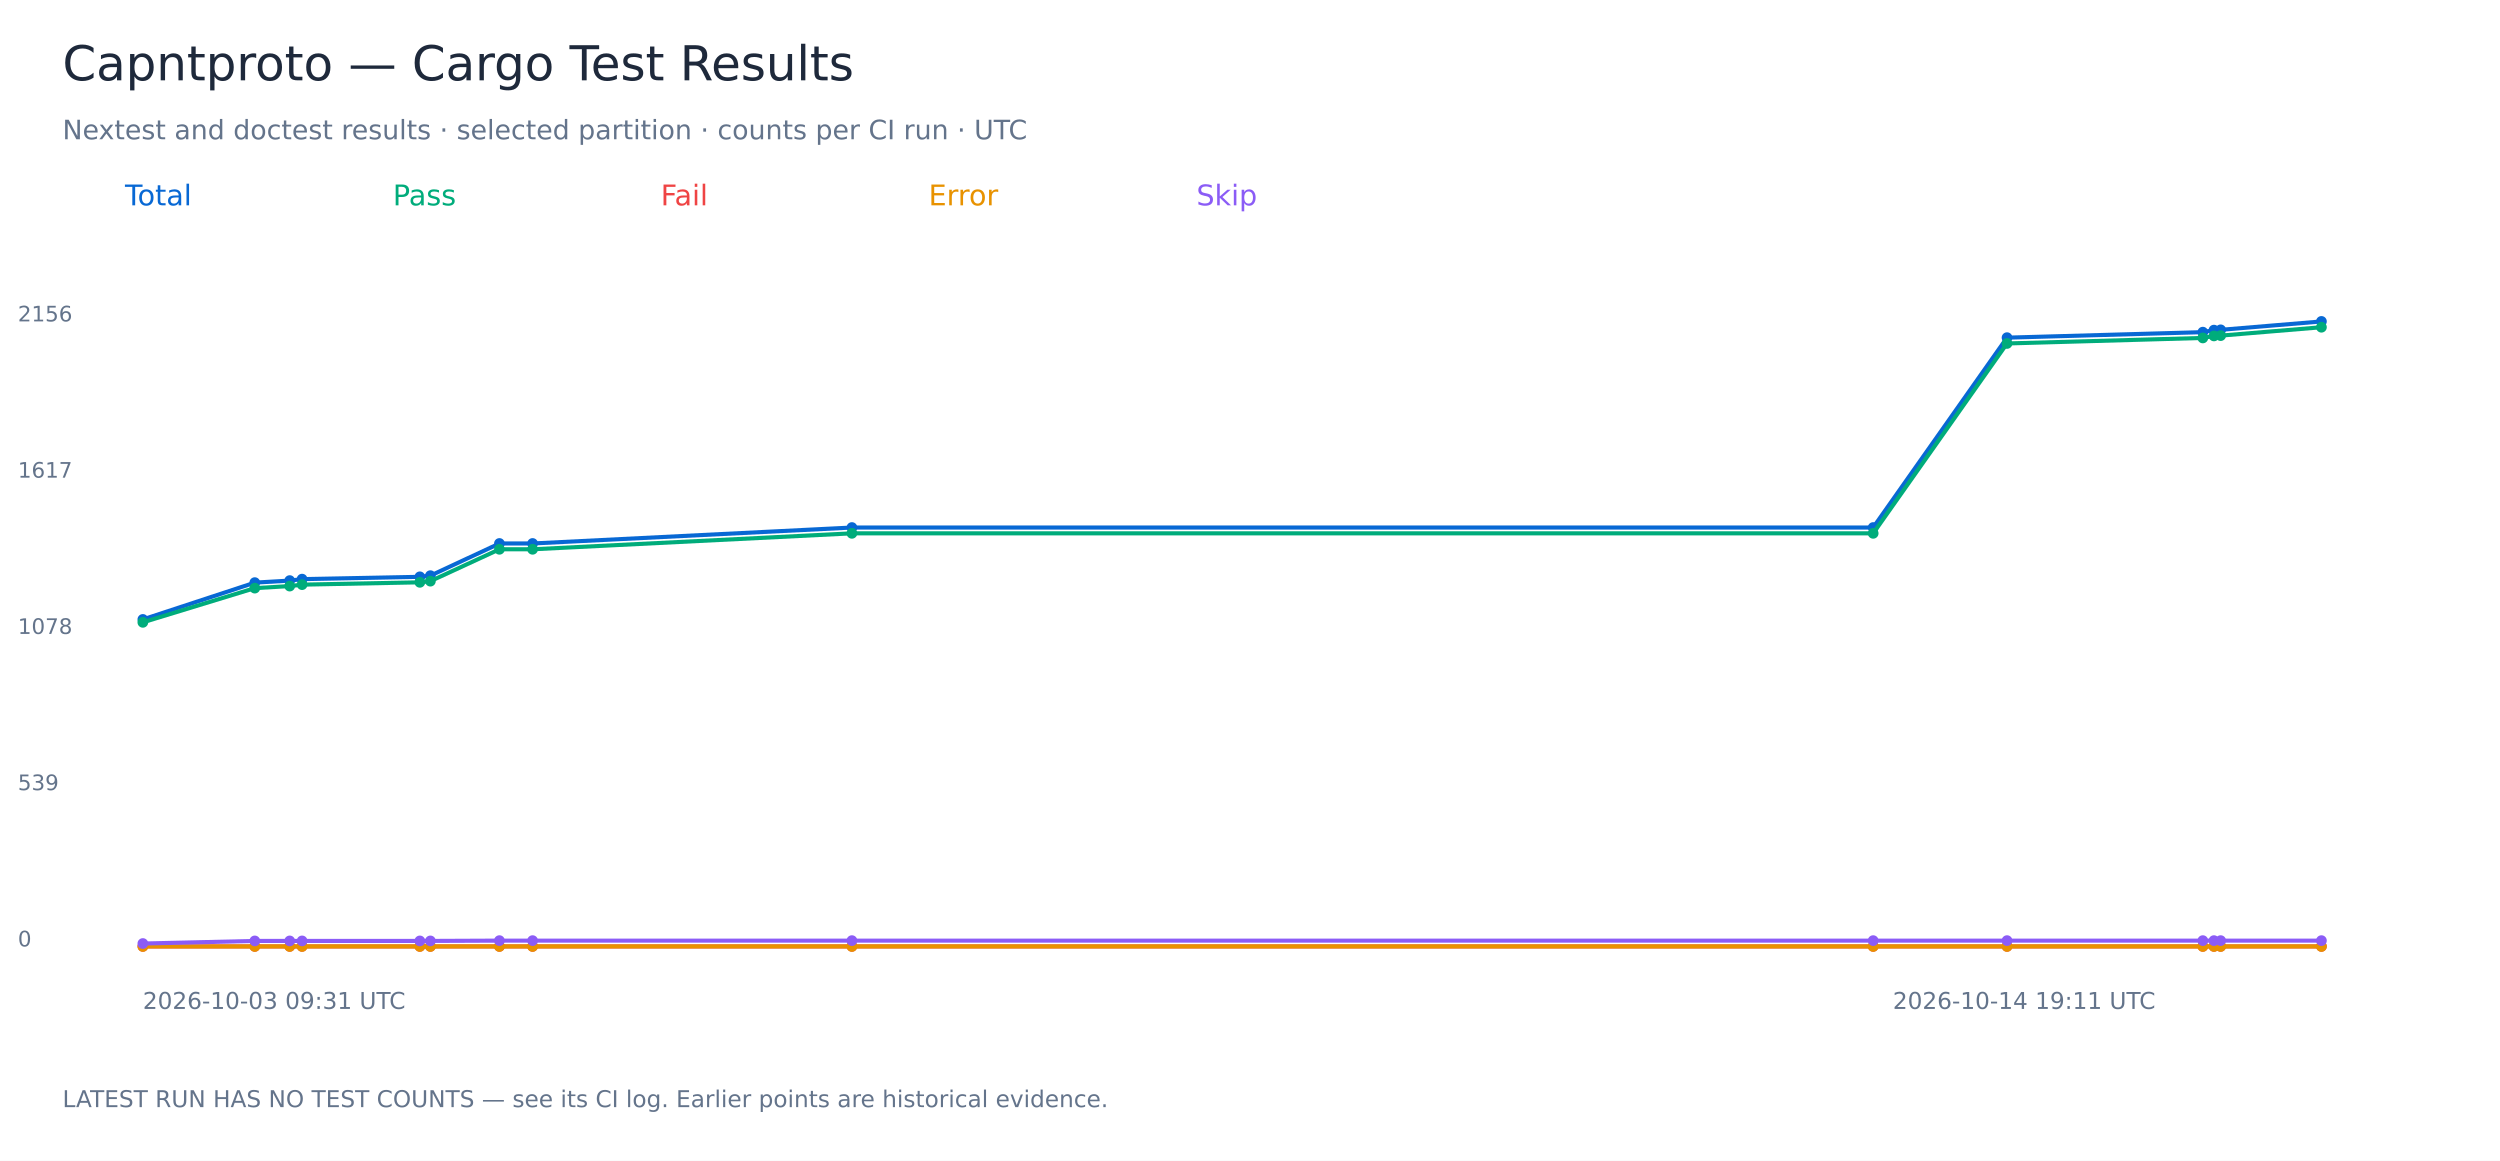
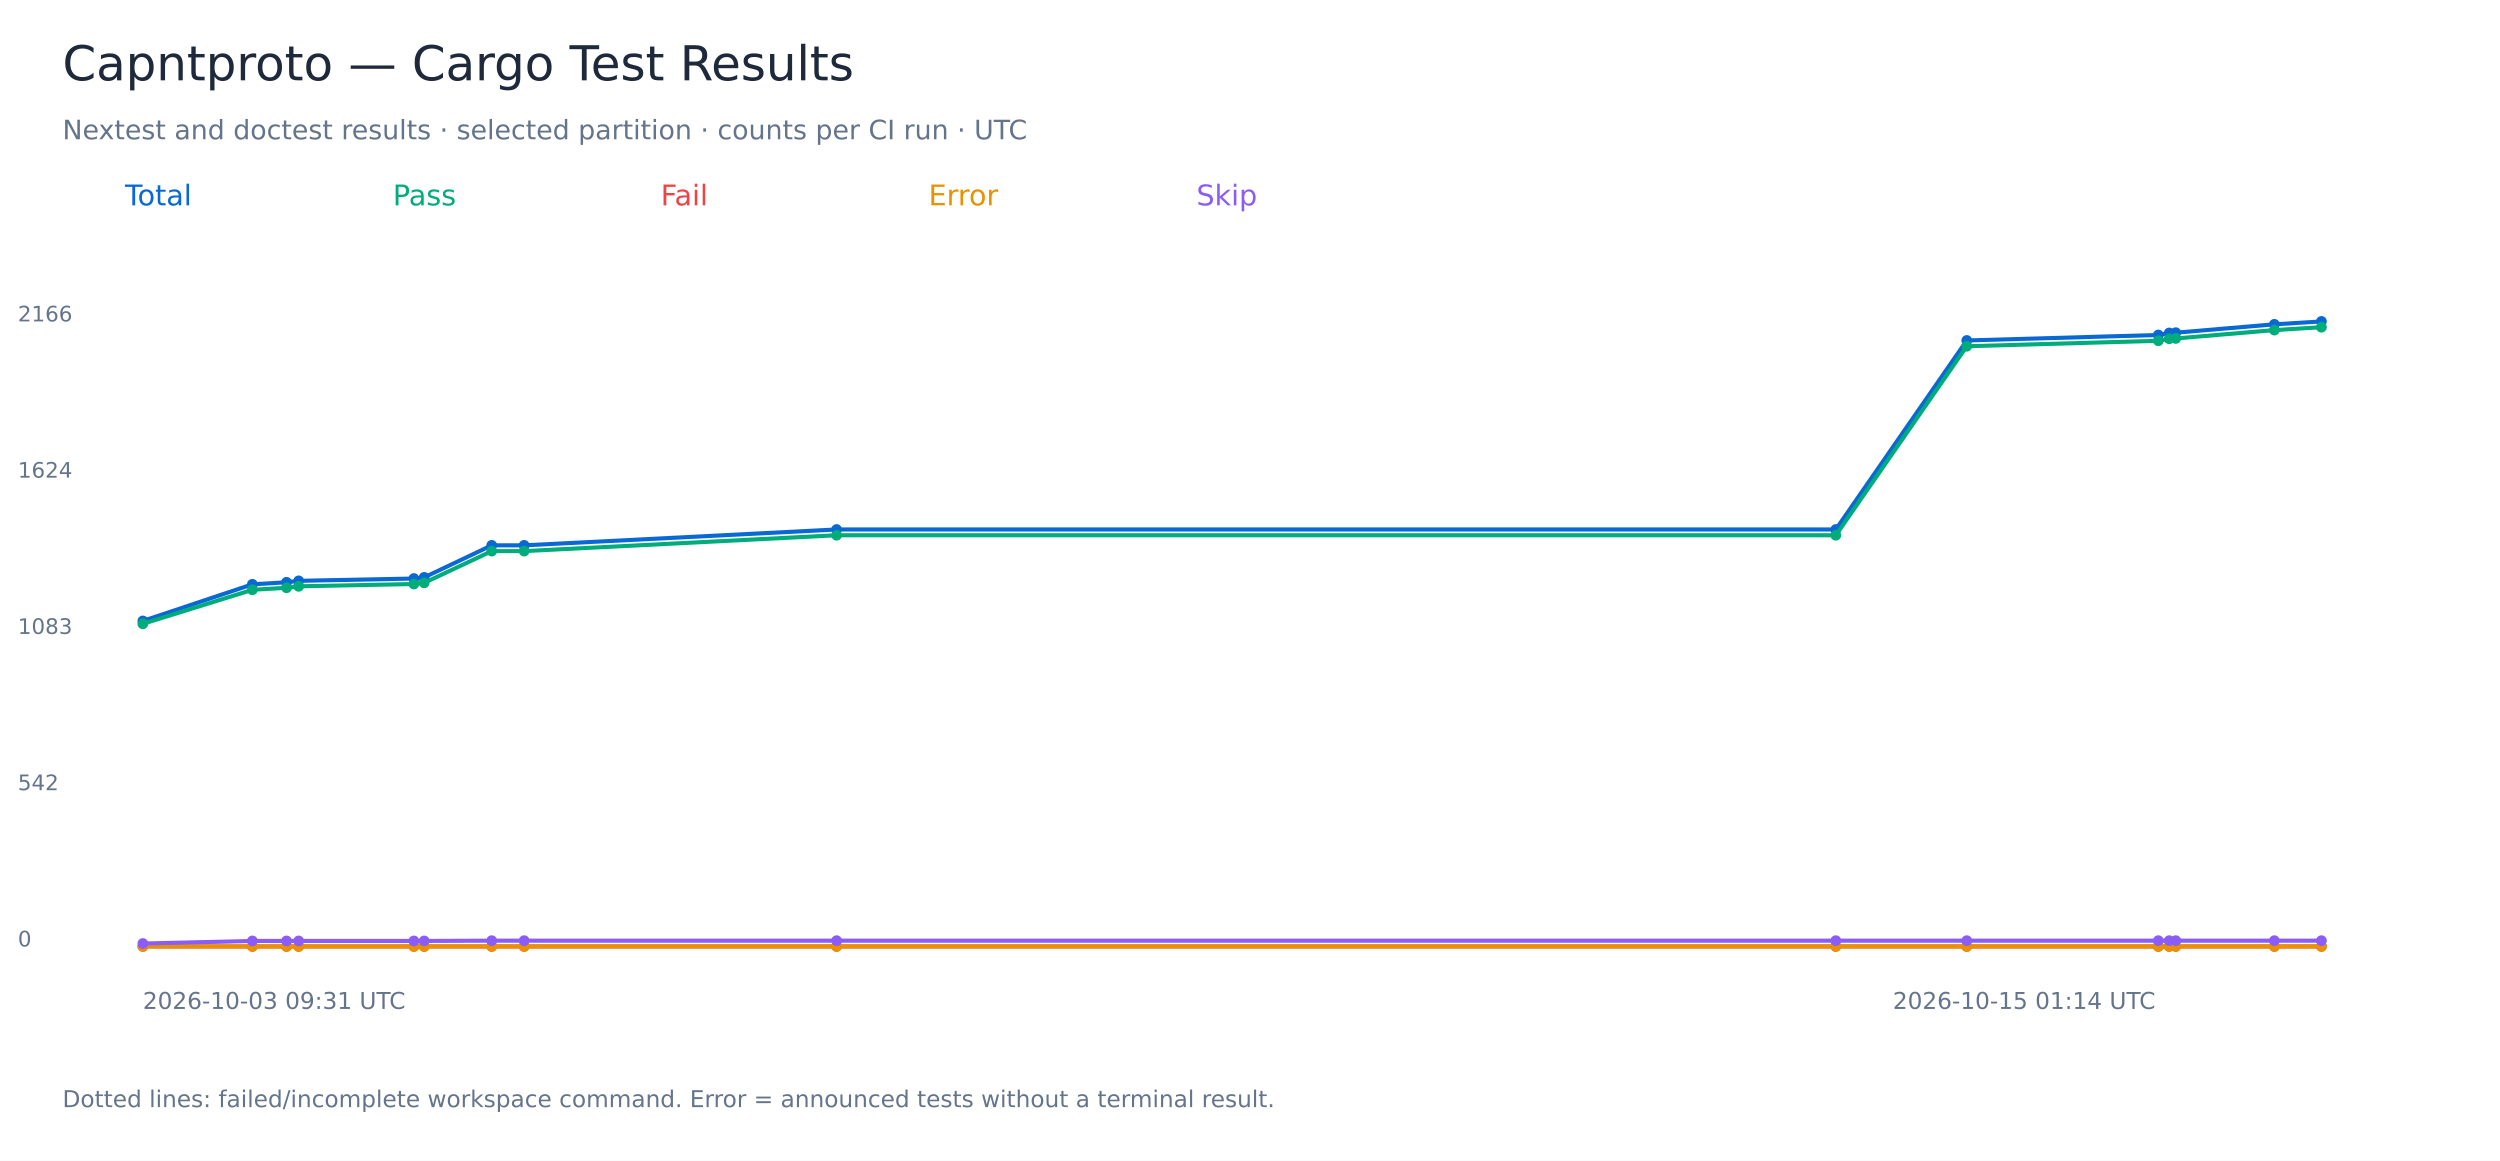
<svg xmlns="http://www.w3.org/2000/svg" width="1400" height="650" viewBox="0 0 1400 650" role="img" aria-labelledby="title">
  <rect width="1400" height="650" fill="white" />
  <g font-family="DejaVu Sans, sans-serif">
    <text x="35.00" y="45.00" font-size="27" fill="#1e293b">Capntproto — Cargo Test Results</text>
    <text x="35.00" y="78.00" font-size="15" fill="#64748b">Nextest and doctest results · selected partition · counts per CI run · UTC</text>
    <text x="70.00" y="115.00" font-size="16" fill="#0868d4">Total</text>
-     <polyline points="80.00,346.88 142.68,326.27 162.24,325.13 169.17,324.32 235.12,323.02 241.02,322.37 279.68,304.35 298.25,304.35 477.07,295.42 1048.98,295.42 1123.94,189.09 1233.58,186.01 1239.81,184.87 1243.57,184.71 1300.00,180.00" fill="none" stroke="#0868d4" stroke-width="2.3" />
-     <circle cx="80.00" cy="346.88" r="3" fill="#0868d4" />
-     <circle cx="142.68" cy="326.27" r="3" fill="#0868d4" />
-     <circle cx="162.24" cy="325.13" r="3" fill="#0868d4" />
-     <circle cx="169.17" cy="324.32" r="3" fill="#0868d4" />
-     <circle cx="235.12" cy="323.02" r="3" fill="#0868d4" />
-     <circle cx="241.02" cy="322.37" r="3" fill="#0868d4" />
-     <circle cx="279.68" cy="304.35" r="3" fill="#0868d4" />
-     <circle cx="298.25" cy="304.35" r="3" fill="#0868d4" />
-     <circle cx="477.07" cy="295.42" r="3" fill="#0868d4" />
-     <circle cx="1048.98" cy="295.42" r="3" fill="#0868d4" />
-     <circle cx="1123.94" cy="189.09" r="3" fill="#0868d4" />
-     <circle cx="1233.58" cy="186.01" r="3" fill="#0868d4" />
-     <circle cx="1239.81" cy="184.87" r="3" fill="#0868d4" />
-     <circle cx="1243.57" cy="184.71" r="3" fill="#0868d4" />
+     <polyline points="80.00,347.73 141.33,327.21 160.46,326.08 167.25,325.27 231.77,323.98 237.54,323.33 275.36,305.39 293.53,305.39 468.49,296.51 1028.05,296.51 1101.39,190.66 1208.66,187.59 1214.76,186.46 1218.43,186.30 1273.65,181.62 1300.00,180.00" fill="none" stroke="#0868d4" stroke-width="2.3" />
+     <circle cx="80.00" cy="347.73" r="3" fill="#0868d4" />
+     <circle cx="141.33" cy="327.21" r="3" fill="#0868d4" />
+     <circle cx="160.46" cy="326.08" r="3" fill="#0868d4" />
+     <circle cx="167.25" cy="325.27" r="3" fill="#0868d4" />
+     <circle cx="231.77" cy="323.98" r="3" fill="#0868d4" />
+     <circle cx="237.54" cy="323.33" r="3" fill="#0868d4" />
+     <circle cx="275.36" cy="305.39" r="3" fill="#0868d4" />
+     <circle cx="293.53" cy="305.39" r="3" fill="#0868d4" />
+     <circle cx="468.49" cy="296.51" r="3" fill="#0868d4" />
+     <circle cx="1028.05" cy="296.51" r="3" fill="#0868d4" />
+     <circle cx="1101.39" cy="190.66" r="3" fill="#0868d4" />
+     <circle cx="1208.66" cy="187.59" r="3" fill="#0868d4" />
+     <circle cx="1214.76" cy="186.46" r="3" fill="#0868d4" />
+     <circle cx="1218.43" cy="186.30" r="3" fill="#0868d4" />
+     <circle cx="1273.65" cy="181.62" r="3" fill="#0868d4" />
    <circle cx="1300.00" cy="180.00" r="3" fill="#0868d4" />
    <text x="10.00" y="530.00" font-size="12" fill="#64748b">0</text>
-     <text x="10.00" y="442.50" font-size="12" fill="#64748b">539</text>
-     <text x="10.00" y="355.00" font-size="12" fill="#64748b">1078</text>
-     <text x="10.00" y="267.50" font-size="12" fill="#64748b">1617</text>
-     <text x="10.00" y="180.00" font-size="12" fill="#64748b">2156</text>
+     <text x="10.00" y="442.50" font-size="12" fill="#64748b">542</text>
+     <text x="10.00" y="355.00" font-size="12" fill="#64748b">1083</text>
+     <text x="10.00" y="267.50" font-size="12" fill="#64748b">1624</text>
+     <text x="10.00" y="180.00" font-size="12" fill="#64748b">2166</text>
    <text x="80.00" y="565.00" font-size="13" fill="#64748b">2026-10-03 09:31 UTC</text>
-     <text x="1060.00" y="565.00" font-size="13" fill="#64748b">2026-10-14 19:11 UTC</text>
+     <text x="1060.00" y="565.00" font-size="13" fill="#64748b">2026-10-15 01:14 UTC</text>
    <text x="220.00" y="115.00" font-size="16" fill="#00ac7b">Pass</text>
-     <polyline points="80.00,348.51 142.68,329.35 162.24,328.21 169.17,327.40 235.12,326.10 241.02,325.45 279.68,307.60 298.25,307.60 477.07,298.67 1048.98,298.67 1123.94,192.34 1233.58,189.25 1239.81,188.12 1243.57,187.95 1300.00,183.25" fill="none" stroke="#00ac7b" stroke-width="2.3" />
-     <circle cx="80.00" cy="348.51" r="3" fill="#00ac7b" />
-     <circle cx="142.68" cy="329.35" r="3" fill="#00ac7b" />
-     <circle cx="162.24" cy="328.21" r="3" fill="#00ac7b" />
-     <circle cx="169.17" cy="327.40" r="3" fill="#00ac7b" />
-     <circle cx="235.12" cy="326.10" r="3" fill="#00ac7b" />
-     <circle cx="241.02" cy="325.45" r="3" fill="#00ac7b" />
-     <circle cx="279.68" cy="307.60" r="3" fill="#00ac7b" />
-     <circle cx="298.25" cy="307.60" r="3" fill="#00ac7b" />
-     <circle cx="477.07" cy="298.67" r="3" fill="#00ac7b" />
-     <circle cx="1048.98" cy="298.67" r="3" fill="#00ac7b" />
-     <circle cx="1123.94" cy="192.34" r="3" fill="#00ac7b" />
-     <circle cx="1233.58" cy="189.25" r="3" fill="#00ac7b" />
-     <circle cx="1239.81" cy="188.12" r="3" fill="#00ac7b" />
-     <circle cx="1243.57" cy="187.95" r="3" fill="#00ac7b" />
-     <circle cx="1300.00" cy="183.25" r="3" fill="#00ac7b" />
+     <polyline points="80.00,349.34 141.33,330.28 160.46,329.15 167.25,328.34 231.77,327.05 237.54,326.40 275.36,308.62 293.53,308.62 468.49,299.74 1028.05,299.74 1101.39,193.90 1208.66,190.83 1214.76,189.70 1218.43,189.53 1273.65,184.85 1300.00,183.23" fill="none" stroke="#00ac7b" stroke-width="2.3" />
+     <circle cx="80.00" cy="349.34" r="3" fill="#00ac7b" />
+     <circle cx="141.33" cy="330.28" r="3" fill="#00ac7b" />
+     <circle cx="160.46" cy="329.15" r="3" fill="#00ac7b" />
+     <circle cx="167.25" cy="328.34" r="3" fill="#00ac7b" />
+     <circle cx="231.77" cy="327.05" r="3" fill="#00ac7b" />
+     <circle cx="237.54" cy="326.40" r="3" fill="#00ac7b" />
+     <circle cx="275.36" cy="308.62" r="3" fill="#00ac7b" />
+     <circle cx="293.53" cy="308.62" r="3" fill="#00ac7b" />
+     <circle cx="468.49" cy="299.74" r="3" fill="#00ac7b" />
+     <circle cx="1028.05" cy="299.74" r="3" fill="#00ac7b" />
+     <circle cx="1101.39" cy="193.90" r="3" fill="#00ac7b" />
+     <circle cx="1208.66" cy="190.83" r="3" fill="#00ac7b" />
+     <circle cx="1214.76" cy="189.70" r="3" fill="#00ac7b" />
+     <circle cx="1218.43" cy="189.53" r="3" fill="#00ac7b" />
+     <circle cx="1273.65" cy="184.85" r="3" fill="#00ac7b" />
+     <circle cx="1300.00" cy="183.23" r="3" fill="#00ac7b" />
    <text x="370.00" y="115.00" font-size="16" fill="#ef4444">Fail</text>
-     <polyline points="80.00,530.00 142.68,530.00 162.24,530.00 169.17,530.00 235.12,530.00 241.02,530.00 279.68,530.00 298.25,530.00 477.07,530.00 1048.98,530.00 1123.94,530.00 1233.58,530.00 1239.81,530.00 1243.57,530.00 1300.00,530.00" fill="none" stroke="#ef4444" stroke-width="2.3" />
+     <polyline points="80.00,530.00 141.33,530.00 160.46,530.00 167.25,530.00 231.77,530.00 237.54,530.00 275.36,530.00 293.53,530.00 468.49,530.00 1028.05,530.00 1101.39,530.00 1208.66,530.00 1214.76,530.00 1218.43,530.00 1273.65,530.00 1300.00,530.00" fill="none" stroke="#ef4444" stroke-width="2.3" />
    <circle cx="80.00" cy="530.00" r="3" fill="#ef4444" />
-     <circle cx="142.68" cy="530.00" r="3" fill="#ef4444" />
-     <circle cx="162.24" cy="530.00" r="3" fill="#ef4444" />
-     <circle cx="169.17" cy="530.00" r="3" fill="#ef4444" />
-     <circle cx="235.12" cy="530.00" r="3" fill="#ef4444" />
-     <circle cx="241.02" cy="530.00" r="3" fill="#ef4444" />
-     <circle cx="279.68" cy="530.00" r="3" fill="#ef4444" />
-     <circle cx="298.25" cy="530.00" r="3" fill="#ef4444" />
-     <circle cx="477.07" cy="530.00" r="3" fill="#ef4444" />
-     <circle cx="1048.98" cy="530.00" r="3" fill="#ef4444" />
-     <circle cx="1123.94" cy="530.00" r="3" fill="#ef4444" />
-     <circle cx="1233.58" cy="530.00" r="3" fill="#ef4444" />
-     <circle cx="1239.81" cy="530.00" r="3" fill="#ef4444" />
-     <circle cx="1243.57" cy="530.00" r="3" fill="#ef4444" />
+     <circle cx="141.33" cy="530.00" r="3" fill="#ef4444" />
+     <circle cx="160.46" cy="530.00" r="3" fill="#ef4444" />
+     <circle cx="167.25" cy="530.00" r="3" fill="#ef4444" />
+     <circle cx="231.77" cy="530.00" r="3" fill="#ef4444" />
+     <circle cx="237.54" cy="530.00" r="3" fill="#ef4444" />
+     <circle cx="275.36" cy="530.00" r="3" fill="#ef4444" />
+     <circle cx="293.53" cy="530.00" r="3" fill="#ef4444" />
+     <circle cx="468.49" cy="530.00" r="3" fill="#ef4444" />
+     <circle cx="1028.05" cy="530.00" r="3" fill="#ef4444" />
+     <circle cx="1101.39" cy="530.00" r="3" fill="#ef4444" />
+     <circle cx="1208.66" cy="530.00" r="3" fill="#ef4444" />
+     <circle cx="1214.76" cy="530.00" r="3" fill="#ef4444" />
+     <circle cx="1218.43" cy="530.00" r="3" fill="#ef4444" />
+     <circle cx="1273.65" cy="530.00" r="3" fill="#ef4444" />
    <circle cx="1300.00" cy="530.00" r="3" fill="#ef4444" />
    <text x="520.00" y="115.00" font-size="16" fill="#e89200">Error</text>
-     <polyline points="80.00,530.00 142.68,530.00 162.24,530.00 169.17,530.00 235.12,530.00 241.02,530.00 279.68,530.00 298.25,530.00 477.07,530.00 1048.98,530.00 1123.94,530.00 1233.58,530.00 1239.81,530.00 1243.57,530.00 1300.00,530.00" fill="none" stroke="#e89200" stroke-width="2.3" />
+     <polyline points="80.00,530.00 141.33,530.00 160.46,530.00 167.25,530.00 231.77,530.00 237.54,530.00 275.36,530.00 293.53,530.00 468.49,530.00 1028.05,530.00 1101.39,530.00 1208.66,530.00 1214.76,530.00 1218.43,530.00 1273.65,530.00 1300.00,530.00" fill="none" stroke="#e89200" stroke-width="2.3" />
    <circle cx="80.00" cy="530.00" r="3" fill="#e89200" />
-     <circle cx="142.68" cy="530.00" r="3" fill="#e89200" />
-     <circle cx="162.24" cy="530.00" r="3" fill="#e89200" />
-     <circle cx="169.17" cy="530.00" r="3" fill="#e89200" />
-     <circle cx="235.12" cy="530.00" r="3" fill="#e89200" />
-     <circle cx="241.02" cy="530.00" r="3" fill="#e89200" />
-     <circle cx="279.68" cy="530.00" r="3" fill="#e89200" />
-     <circle cx="298.25" cy="530.00" r="3" fill="#e89200" />
-     <circle cx="477.07" cy="530.00" r="3" fill="#e89200" />
-     <circle cx="1048.98" cy="530.00" r="3" fill="#e89200" />
-     <circle cx="1123.94" cy="530.00" r="3" fill="#e89200" />
-     <circle cx="1233.58" cy="530.00" r="3" fill="#e89200" />
-     <circle cx="1239.81" cy="530.00" r="3" fill="#e89200" />
-     <circle cx="1243.57" cy="530.00" r="3" fill="#e89200" />
+     <circle cx="141.33" cy="530.00" r="3" fill="#e89200" />
+     <circle cx="160.46" cy="530.00" r="3" fill="#e89200" />
+     <circle cx="167.25" cy="530.00" r="3" fill="#e89200" />
+     <circle cx="231.77" cy="530.00" r="3" fill="#e89200" />
+     <circle cx="237.54" cy="530.00" r="3" fill="#e89200" />
+     <circle cx="275.36" cy="530.00" r="3" fill="#e89200" />
+     <circle cx="293.53" cy="530.00" r="3" fill="#e89200" />
+     <circle cx="468.49" cy="530.00" r="3" fill="#e89200" />
+     <circle cx="1028.05" cy="530.00" r="3" fill="#e89200" />
+     <circle cx="1101.39" cy="530.00" r="3" fill="#e89200" />
+     <circle cx="1208.66" cy="530.00" r="3" fill="#e89200" />
+     <circle cx="1214.76" cy="530.00" r="3" fill="#e89200" />
+     <circle cx="1218.43" cy="530.00" r="3" fill="#e89200" />
+     <circle cx="1273.65" cy="530.00" r="3" fill="#e89200" />
    <circle cx="1300.00" cy="530.00" r="3" fill="#e89200" />
    <text x="670.00" y="115.00" font-size="16" fill="#8b5cf6">Skip</text>
-     <polyline points="80.00,528.38 142.68,526.92 162.24,526.92 169.17,526.92 235.12,526.92 241.02,526.92 279.68,526.75 298.25,526.75 477.07,526.75 1048.98,526.75 1123.94,526.75 1233.58,526.75 1239.81,526.75 1243.57,526.75 1300.00,526.75" fill="none" stroke="#8b5cf6" stroke-width="2.3" />
+     <polyline points="80.00,528.38 141.33,526.93 160.46,526.93 167.25,526.93 231.77,526.93 237.54,526.93 275.36,526.77 293.53,526.77 468.49,526.77 1028.05,526.77 1101.39,526.77 1208.66,526.77 1214.76,526.77 1218.43,526.77 1273.65,526.77 1300.00,526.77" fill="none" stroke="#8b5cf6" stroke-width="2.3" />
    <circle cx="80.00" cy="528.38" r="3" fill="#8b5cf6" />
-     <circle cx="142.68" cy="526.92" r="3" fill="#8b5cf6" />
-     <circle cx="162.24" cy="526.92" r="3" fill="#8b5cf6" />
-     <circle cx="169.17" cy="526.92" r="3" fill="#8b5cf6" />
-     <circle cx="235.12" cy="526.92" r="3" fill="#8b5cf6" />
-     <circle cx="241.02" cy="526.92" r="3" fill="#8b5cf6" />
-     <circle cx="279.68" cy="526.75" r="3" fill="#8b5cf6" />
-     <circle cx="298.25" cy="526.75" r="3" fill="#8b5cf6" />
-     <circle cx="477.07" cy="526.75" r="3" fill="#8b5cf6" />
-     <circle cx="1048.98" cy="526.75" r="3" fill="#8b5cf6" />
-     <circle cx="1123.94" cy="526.75" r="3" fill="#8b5cf6" />
-     <circle cx="1233.58" cy="526.75" r="3" fill="#8b5cf6" />
-     <circle cx="1239.81" cy="526.75" r="3" fill="#8b5cf6" />
-     <circle cx="1243.57" cy="526.75" r="3" fill="#8b5cf6" />
-     <circle cx="1300.00" cy="526.75" r="3" fill="#8b5cf6" />
-     <text x="35.00" y="620.00" font-size="13" fill="#64748b">LATEST RUN HAS NO TEST COUNTS — see its CI log. Earlier points are historical evidence.</text>
+     <circle cx="141.33" cy="526.93" r="3" fill="#8b5cf6" />
+     <circle cx="160.46" cy="526.93" r="3" fill="#8b5cf6" />
+     <circle cx="167.25" cy="526.93" r="3" fill="#8b5cf6" />
+     <circle cx="231.77" cy="526.93" r="3" fill="#8b5cf6" />
+     <circle cx="237.54" cy="526.93" r="3" fill="#8b5cf6" />
+     <circle cx="275.36" cy="526.77" r="3" fill="#8b5cf6" />
+     <circle cx="293.53" cy="526.77" r="3" fill="#8b5cf6" />
+     <circle cx="468.49" cy="526.77" r="3" fill="#8b5cf6" />
+     <circle cx="1028.05" cy="526.77" r="3" fill="#8b5cf6" />
+     <circle cx="1101.39" cy="526.77" r="3" fill="#8b5cf6" />
+     <circle cx="1208.66" cy="526.77" r="3" fill="#8b5cf6" />
+     <circle cx="1214.76" cy="526.77" r="3" fill="#8b5cf6" />
+     <circle cx="1218.43" cy="526.77" r="3" fill="#8b5cf6" />
+     <circle cx="1273.65" cy="526.77" r="3" fill="#8b5cf6" />
+     <circle cx="1300.00" cy="526.77" r="3" fill="#8b5cf6" />
+     <text x="35.00" y="620.00" font-size="13" fill="#64748b">Dotted lines: failed/incomplete workspace command. Error = announced tests without a terminal result.</text>
  </g>
</svg>
